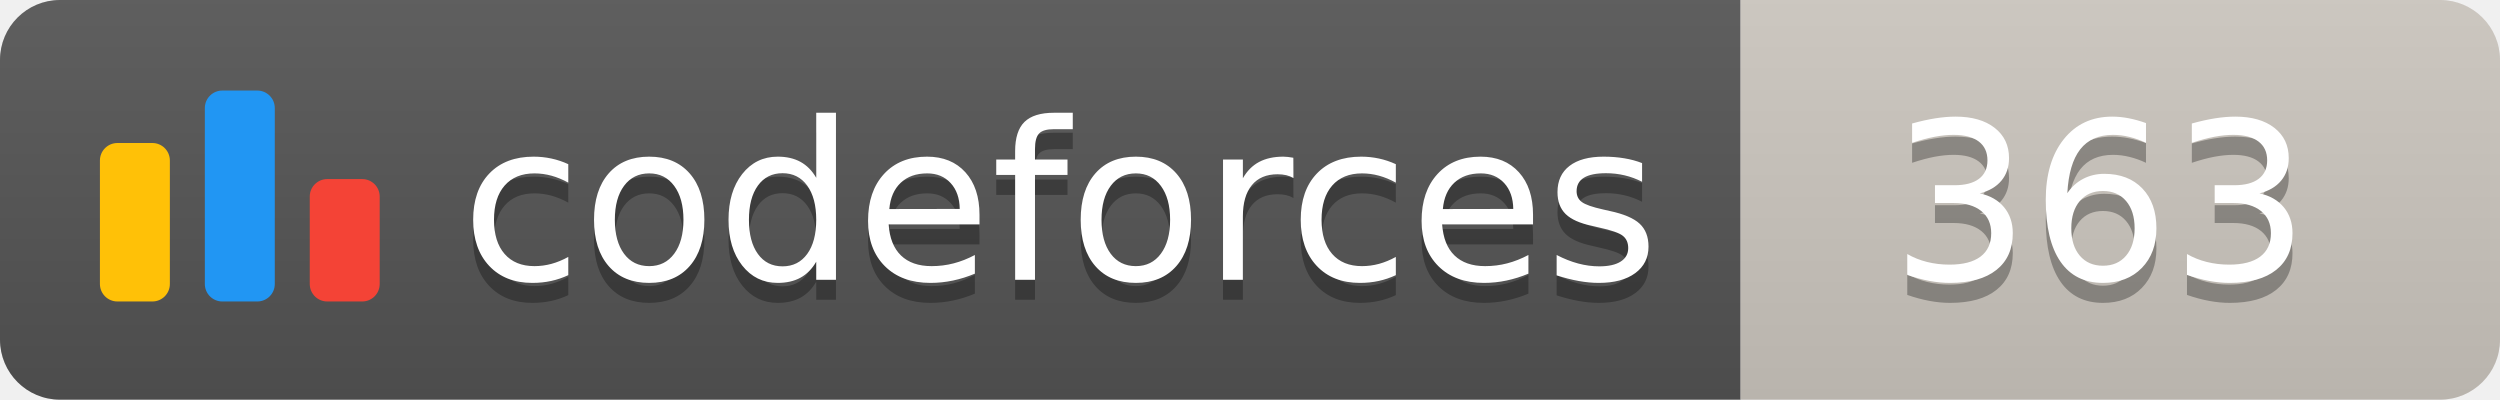
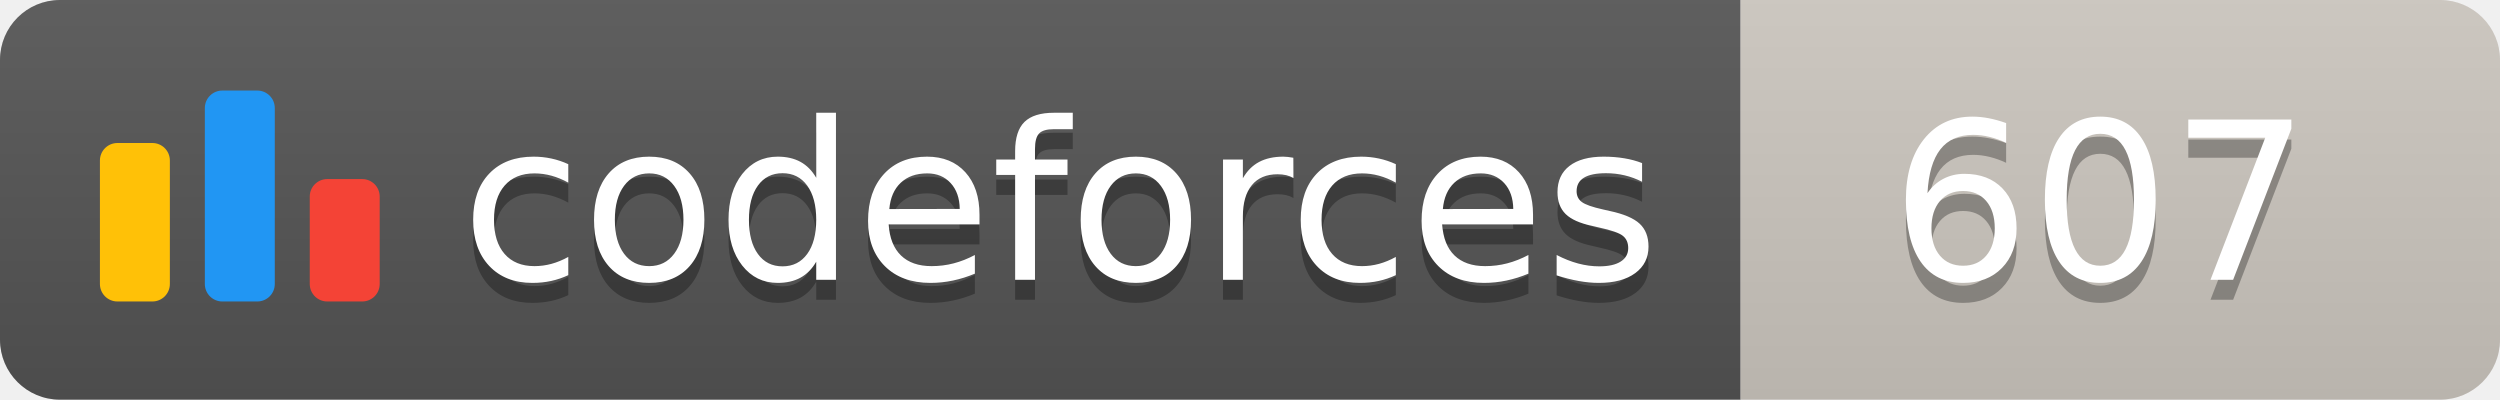
<svg xmlns="http://www.w3.org/2000/svg" width="125.1" height="20">
  <linearGradient id="smooth" x2="0" y2="100%">
    <stop offset="0" stop-color="#bbb" stop-opacity=".1" />
    <stop offset="1" stop-opacity=".1" />
  </linearGradient>
  <clipPath id="round">
    <rect width="125.1" height="20" rx="3" fill="#fff" />
  </clipPath>
  <g clip-path="url(#round)">
    <rect width="87.1" height="20" fill="#555" />
    <rect x="87.1" width="38.0" height="20" fill="#cec8c1" />
    <rect width="125.1" height="20" fill="url(#smooth)" />
  </g>
  <g fill="#fff" text-anchor="middle" font-family="DejaVu Sans,Verdana,Geneva,sans-serif" font-size="110">
    <svg x="5" y="3" class="logo" width="14" height="14" viewBox="0 0 32 25" fill="none">
      <rect y="6" width="8" height="18.125" rx="2" fill="#FFC107" />
      <rect x="24" y="10.125" width="8" height="14" rx="2" fill="#F44336" />
      <rect x="12" width="8" height="24.125" rx="2" fill="#2196F3" />
    </svg>
    <text x="530.5" y="150" fill="#010101" fill-opacity=".3" transform="scale(0.1)" textLength="601.0" lengthAdjust="spacing">codeforces
        </text>
    <text x="530.5" y="140" transform="scale(0.1)" textLength="601.0" lengthAdjust="spacing">codeforces</text>
-     <text x="1051.0" y="150" fill="#010101" fill-opacity=".3" transform="scale(0.1)" textLength="280.0" lengthAdjust="spacing">363
+     <text x="1051.0" y="150" fill="#010101" fill-opacity=".3" transform="scale(0.1)" textLength="280.0" lengthAdjust="spacing">607
        </text>
-     <text x="1051.0" y="140" transform="scale(0.1)" textLength="280.0" lengthAdjust="spacing">363</text>
+     <text x="1051.0" y="140" transform="scale(0.1)" textLength="280.0" lengthAdjust="spacing">607</text>
  </g>
</svg>
